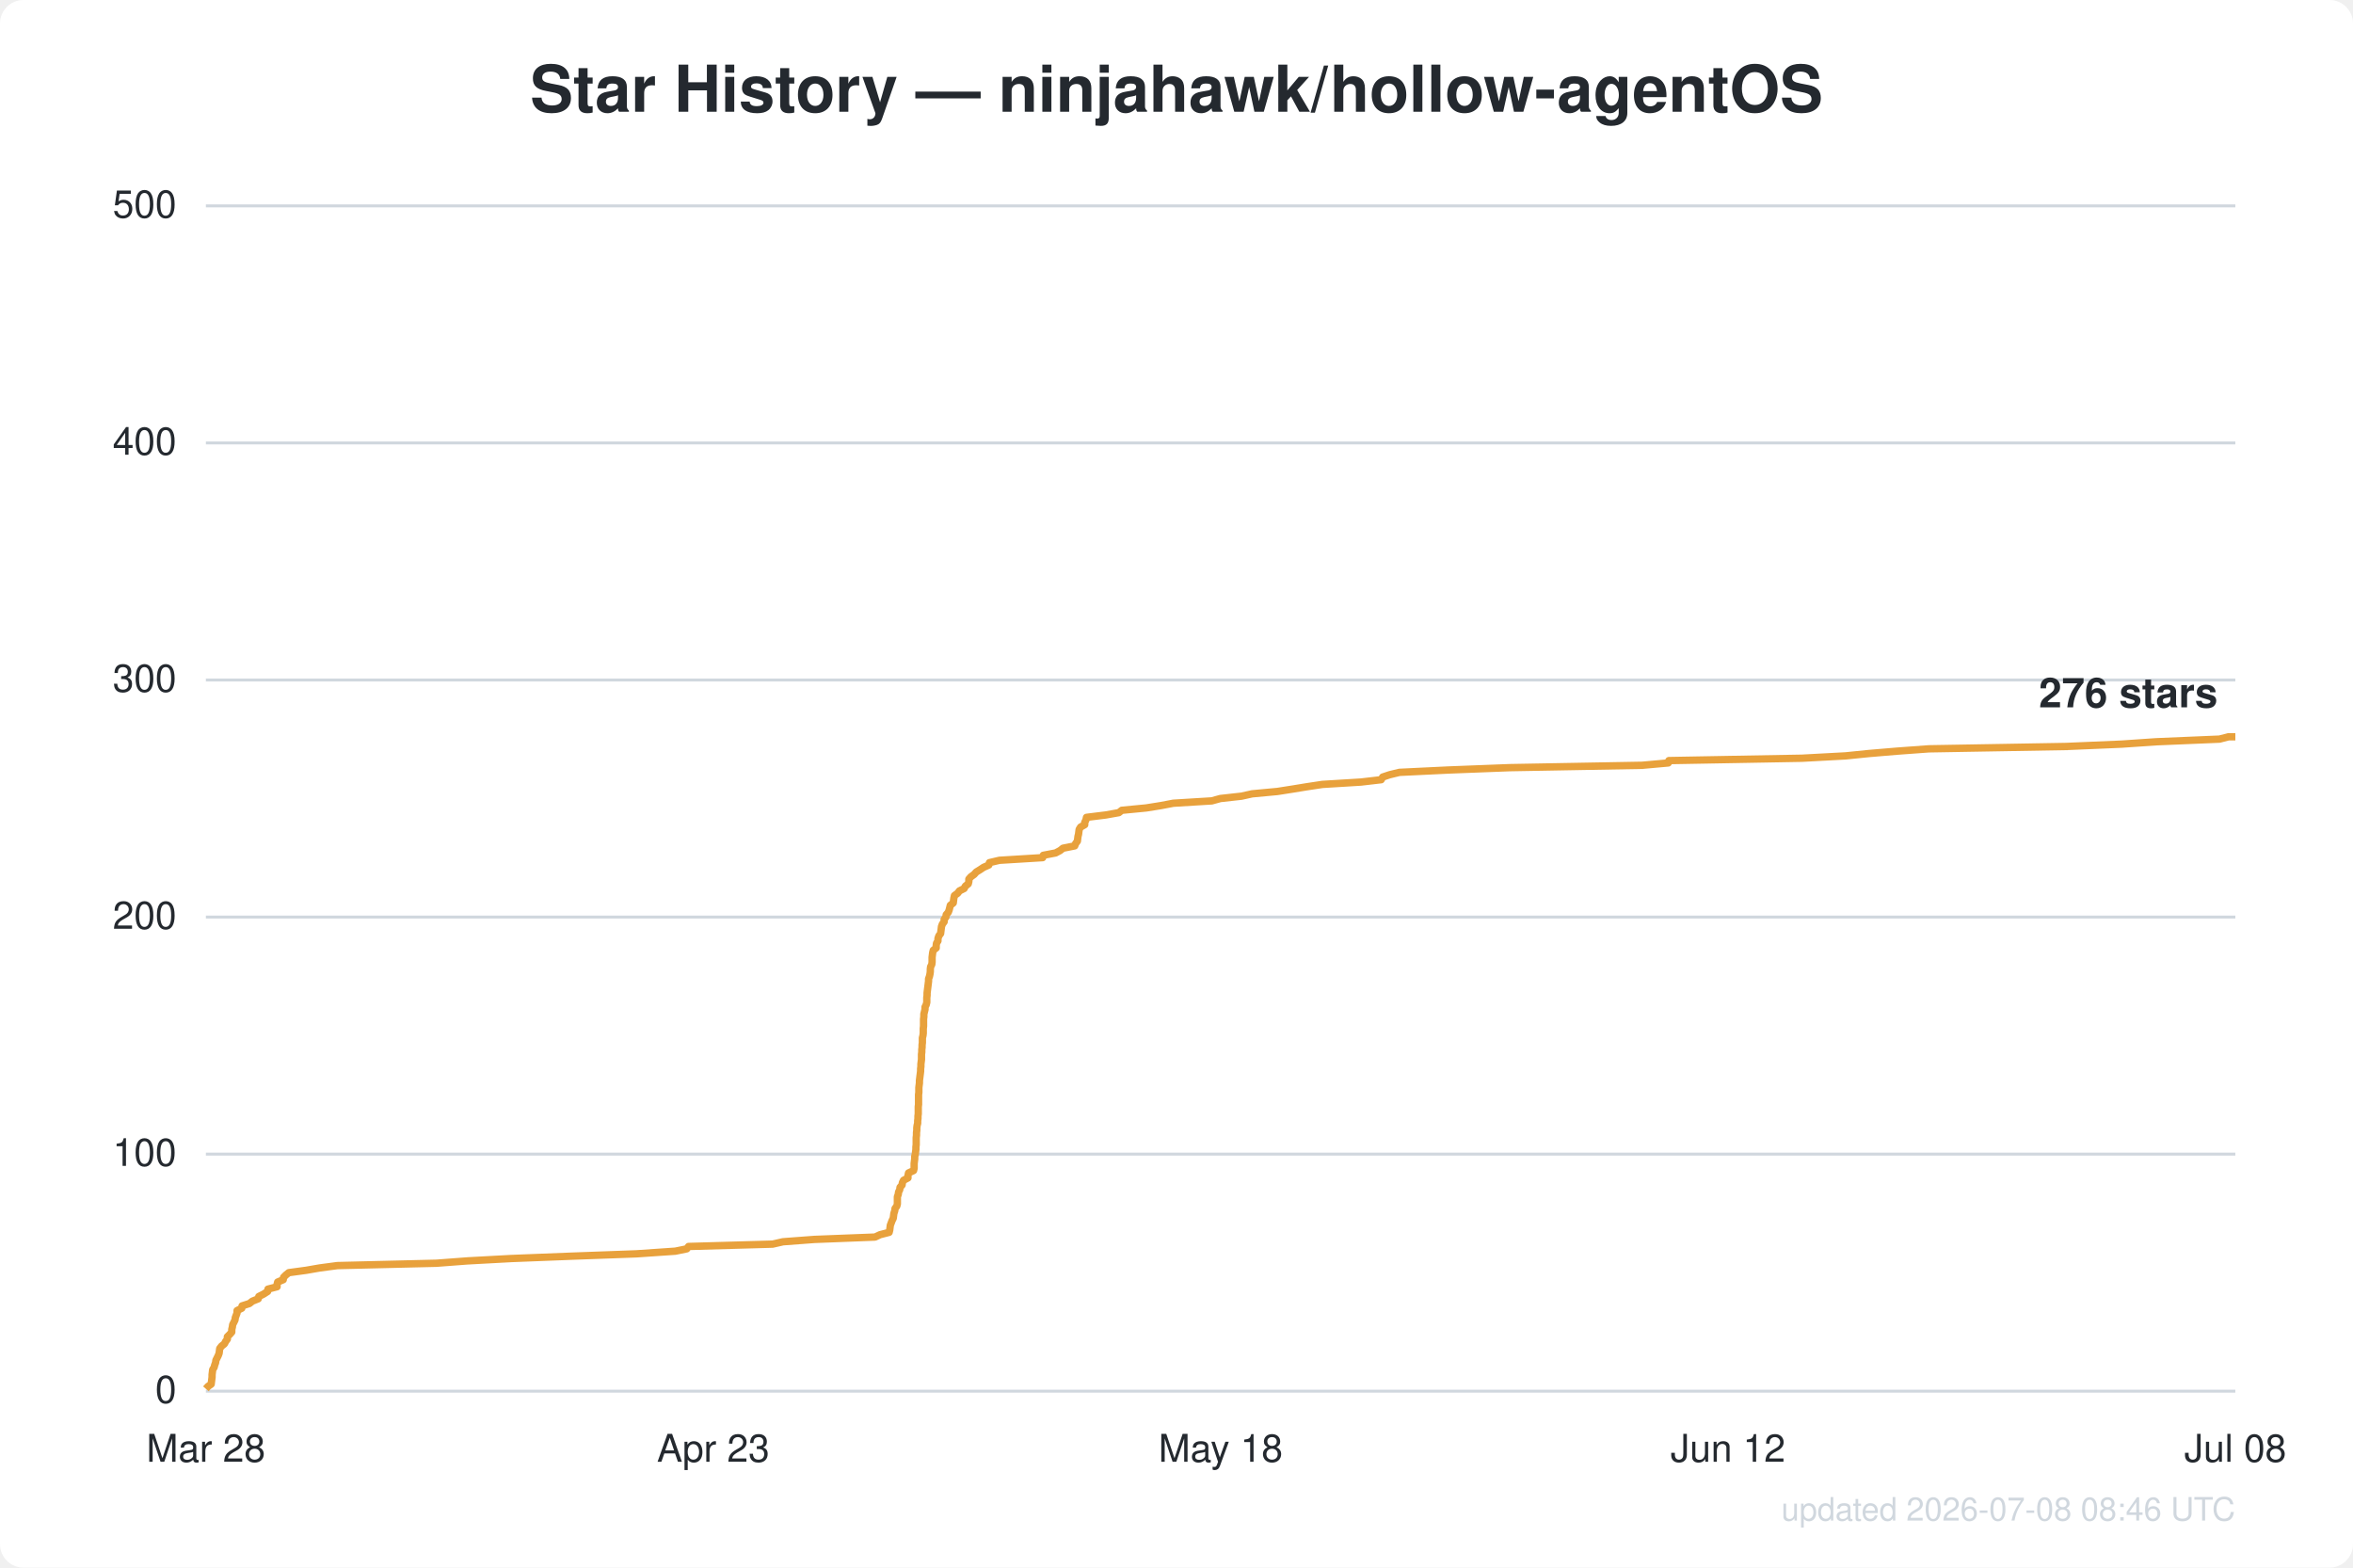
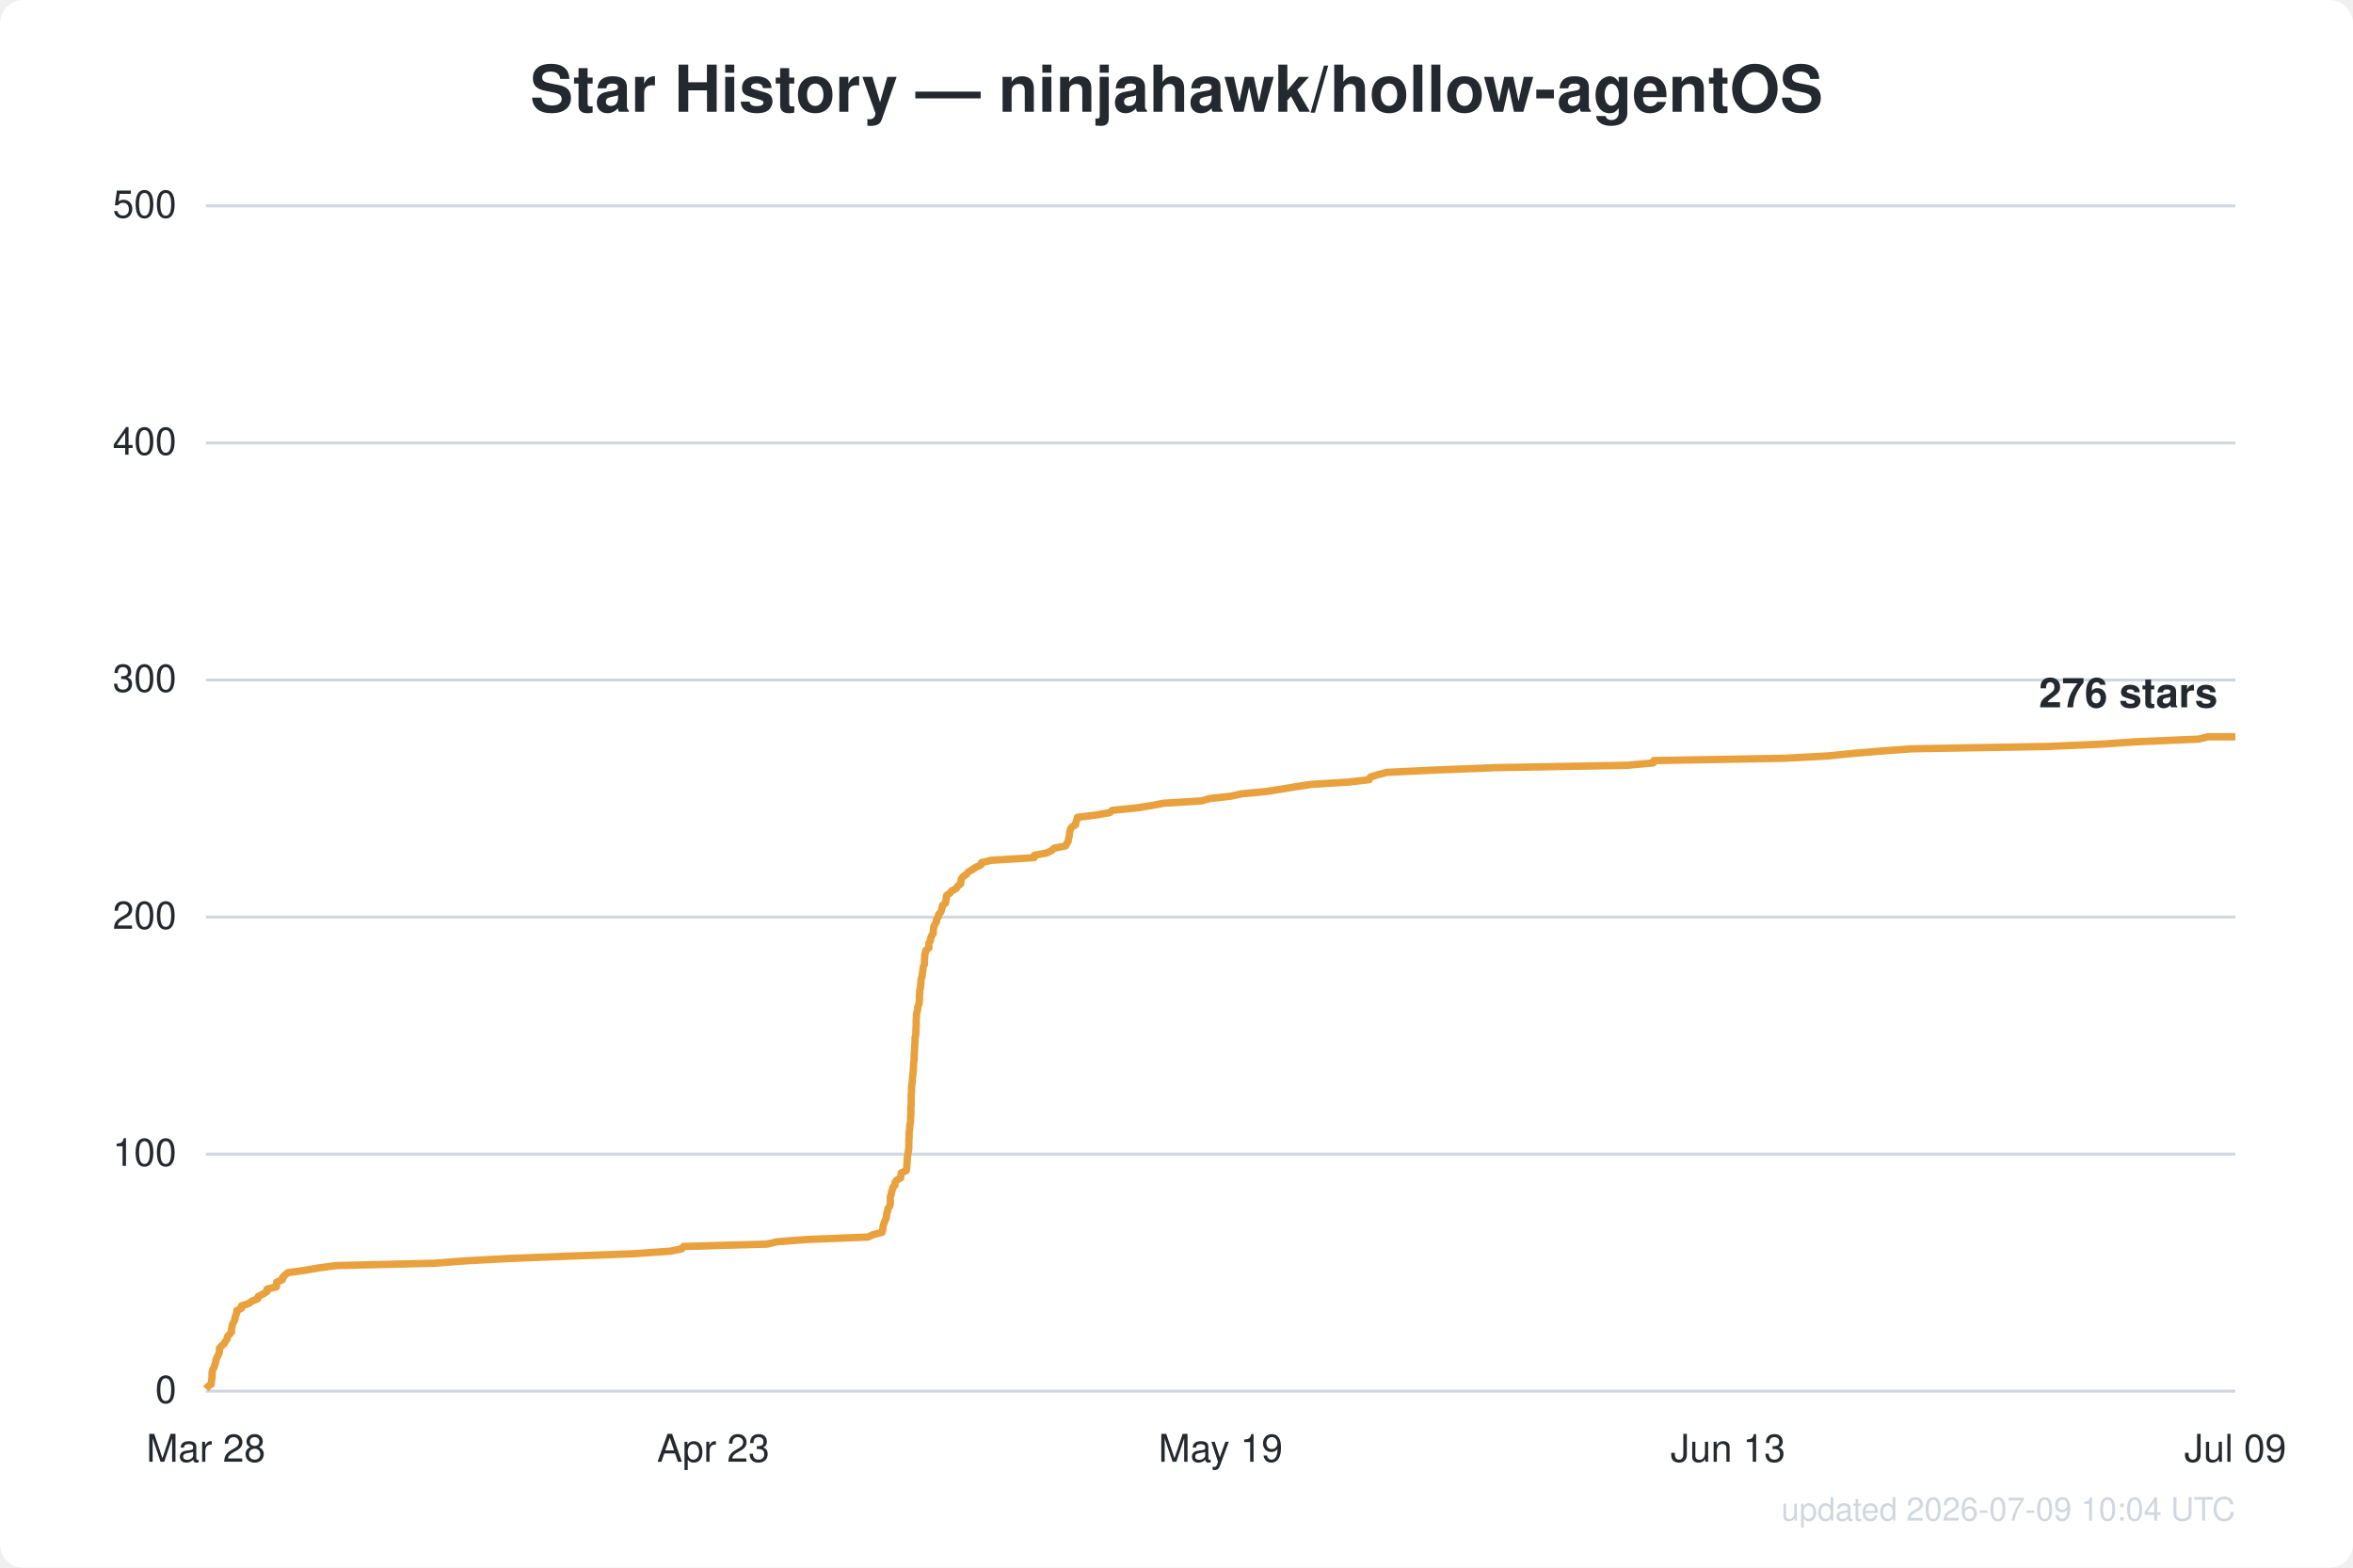
<svg xmlns="http://www.w3.org/2000/svg" width="800" height="533" viewBox="0 0 800 533" font-family="Segoe UI, Helvetica, Arial, sans-serif">
  <rect width="800" height="533" fill="#ffffff" rx="8" />
  <text x="400.0" y="38" text-anchor="middle" fill="#24292f" font-size="22" font-weight="600">Star History — ninjahawk/hollow-agentOS</text>
  <line x1="70" y1="473.0" x2="760" y2="473.0" stroke="#d0d7de" stroke-width="1" />
  <text x="60" y="477.0" text-anchor="end" fill="#24292f" font-size="13">0</text>
  <line x1="70" y1="392.4" x2="760" y2="392.4" stroke="#d0d7de" stroke-width="1" />
  <text x="60" y="396.4" text-anchor="end" fill="#24292f" font-size="13">100</text>
  <line x1="70" y1="311.8" x2="760" y2="311.8" stroke="#d0d7de" stroke-width="1" />
  <text x="60" y="315.8" text-anchor="end" fill="#24292f" font-size="13">200</text>
  <line x1="70" y1="231.2" x2="760" y2="231.2" stroke="#d0d7de" stroke-width="1" />
  <text x="60" y="235.2" text-anchor="end" fill="#24292f" font-size="13">300</text>
  <line x1="70" y1="150.6" x2="760" y2="150.6" stroke="#d0d7de" stroke-width="1" />
  <text x="60" y="154.6" text-anchor="end" fill="#24292f" font-size="13">400</text>
  <line x1="70" y1="70.0" x2="760" y2="70.0" stroke="#d0d7de" stroke-width="1" />
  <text x="60" y="74.0" text-anchor="end" fill="#24292f" font-size="13">500</text>
  <text x="70.0" y="497" text-anchor="middle" fill="#24292f" font-size="13">Mar 28</text>
  <text x="242.5" y="497" text-anchor="middle" fill="#24292f" font-size="13">Apr 23</text>
-   <text x="415.0" y="497" text-anchor="middle" fill="#24292f" font-size="13">May 18</text>
-   <text x="587.5" y="497" text-anchor="middle" fill="#24292f" font-size="13">Jun 12</text>
-   <text x="760.0" y="497" text-anchor="middle" fill="#24292f" font-size="13">Jul 08</text>
-   <path d="M70.0,472.2 L70.7,471.4 L71.8,470.6 L71.9,469.8 L72.0,469.0 L72.1,468.2 L72.1,467.4 L72.2,466.6 L72.3,465.7 L72.8,464.9 L73.0,464.1 L73.3,463.3 L73.4,462.5 L73.8,461.7 L74.2,460.9 L74.5,460.1 L74.6,459.3 L74.7,458.5 L75.3,457.7 L76.3,456.9 L76.7,456.1 L77.3,455.3 L77.3,454.5 L78.1,453.7 L78.8,452.9 L78.8,452.0 L79.0,451.2 L79.1,450.4 L79.5,449.6 L79.9,448.8 L80.0,448.0 L80.3,447.2 L80.6,446.4 L80.6,445.6 L82.2,444.8 L82.3,444.0 L84.8,443.2 L85.8,442.4 L87.8,441.6 L88.0,440.8 L89.6,440.0 L91.0,439.1 L91.1,438.3 L94.2,437.5 L94.2,436.7 L94.4,435.9 L96.3,435.1 L96.4,434.3 L97.2,433.5 L98.2,432.7 L104.1,431.9 L108.7,431.1 L114.7,430.3 L148.4,429.5 L159.0,428.7 L173.8,427.9 L194.3,427.1 L216.4,426.3 L229.6,425.4 L233.5,424.6 L234.1,423.8 L262.7,423.0 L266.2,422.2 L276.9,421.4 L297.5,420.6 L299.2,419.8 L302.3,419.0 L302.5,418.2 L302.6,417.4 L302.7,416.6 L303.0,415.8 L303.3,415.0 L303.7,414.2 L303.8,413.4 L303.9,412.6 L304.2,411.7 L304.3,410.9 L304.9,410.1 L305.1,409.3 L305.1,408.5 L305.1,407.7 L305.1,406.9 L305.4,406.1 L305.5,405.3 L305.9,404.5 L306.0,403.7 L306.7,402.9 L306.8,402.1 L307.2,401.3 L308.7,400.5 L308.7,399.7 L308.9,398.8 L310.6,398.0 L310.8,397.2 L310.8,396.4 L310.8,395.6 L310.9,394.8 L311.0,394.0 L311.0,393.2 L311.2,392.4 L311.3,391.6 L311.4,390.8 L311.4,390.0 L311.5,389.2 L311.5,388.4 L311.5,387.6 L311.5,386.8 L311.6,386.0 L311.6,385.1 L311.7,384.3 L311.7,383.5 L311.8,382.7 L312.0,381.9 L312.0,381.1 L312.1,380.3 L312.1,379.5 L312.2,378.7 L312.2,377.9 L312.2,377.1 L312.2,376.3 L312.3,375.5 L312.3,374.7 L312.3,373.9 L312.3,373.1 L312.3,372.2 L312.4,371.4 L312.4,370.6 L312.4,369.8 L312.5,369.0 L312.6,368.2 L312.6,367.4 L312.7,366.6 L312.8,365.8 L312.9,365.0 L313.0,364.2 L313.0,363.4 L313.1,362.6 L313.1,361.8 L313.2,361.0 L313.3,360.2 L313.3,359.4 L313.3,358.5 L313.4,357.7 L313.4,356.9 L313.5,356.1 L313.5,355.3 L313.6,354.5 L313.6,353.7 L313.6,352.9 L313.8,352.1 L313.9,351.3 L313.9,350.5 L313.9,349.7 L314.0,348.9 L314.0,348.1 L314.0,347.3 L314.0,346.5 L314.1,345.7 L314.1,344.8 L314.3,344.0 L314.5,343.2 L314.5,342.4 L314.9,341.6 L315.1,340.8 L315.1,340.0 L315.1,339.2 L315.2,338.4 L315.2,337.6 L315.3,336.8 L315.4,336.0 L315.5,335.2 L315.6,334.4 L315.7,333.6 L315.7,332.8 L316.0,332.0 L316.2,331.1 L316.3,330.3 L316.3,329.5 L316.4,328.7 L316.8,327.9 L316.9,327.1 L316.9,326.3 L316.9,325.5 L317.0,324.7 L317.1,323.9 L317.3,323.1 L318.3,322.3 L318.3,321.5 L318.4,320.7 L318.9,319.9 L318.9,319.1 L319.2,318.2 L319.8,317.4 L319.9,316.6 L320.0,315.8 L320.1,315.0 L320.4,314.2 L321.0,313.4 L321.0,312.6 L321.6,311.8 L321.7,311.0 L322.4,310.2 L322.7,309.4 L322.9,308.6 L323.1,307.8 L324.1,307.0 L324.2,306.2 L324.3,305.4 L324.5,304.5 L325.6,303.7 L326.2,302.9 L327.8,302.1 L328.2,301.3 L329.2,300.5 L329.4,299.7 L329.4,298.9 L330.1,298.1 L331.2,297.3 L331.9,296.5 L333.2,295.7 L334.4,294.9 L336.2,294.1 L336.4,293.3 L339.8,292.5 L354.5,291.6 L354.7,290.8 L358.9,290.0 L360.4,289.2 L361.4,288.4 L365.4,287.6 L365.7,286.8 L366.3,286.0 L366.4,285.2 L366.5,284.4 L366.7,283.6 L366.8,282.8 L366.9,282.0 L367.4,281.2 L368.8,280.4 L368.8,279.6 L369.2,278.8 L369.4,277.9 L375.9,277.1 L380.4,276.3 L381.4,275.5 L389.7,274.7 L394.7,273.9 L398.9,273.1 L412.0,272.3 L414.9,271.5 L422.1,270.7 L425.7,269.9 L434.3,269.1 L439.4,268.3 L444.3,267.5 L449.6,266.7 L462.7,265.9 L469.6,265.1 L470.1,264.2 L472.5,263.4 L475.8,262.6 L492.5,261.8 L513.3,261.0 L558.3,260.2 L567.2,259.4 L567.4,258.6 L612.6,257.8 L627.5,257.0 L635.4,256.2 L644.9,255.4 L655.8,254.6 L702.5,253.8 L721.4,253.0 L733.1,252.2 L754.6,251.3 L757.7,250.5 L760.0,250.5" fill="none" stroke="#e8a13c" stroke-width="2.5" stroke-linejoin="round" />
+   <text x="415.0" y="497" text-anchor="middle" fill="#24292f" font-size="13">May 19</text>
+   <text x="587.5" y="497" text-anchor="middle" fill="#24292f" font-size="13">Jun 13</text>
+   <text x="760.0" y="497" text-anchor="middle" fill="#24292f" font-size="13">Jul 09</text>
+   <path d="M70.0,472.2 L70.7,471.4 L71.8,470.6 L71.9,469.8 L72.0,469.0 L72.1,468.2 L72.1,467.4 L72.1,466.6 L72.3,465.7 L72.8,464.9 L73.0,464.1 L73.3,463.3 L73.4,462.5 L73.7,461.7 L74.1,460.9 L74.5,460.1 L74.6,459.3 L74.6,458.5 L75.2,457.7 L76.2,456.9 L76.6,456.1 L77.2,455.3 L77.3,454.5 L78.0,453.7 L78.7,452.9 L78.7,452.0 L78.9,451.2 L79.0,450.4 L79.4,449.6 L79.8,448.8 L79.9,448.0 L80.2,447.2 L80.5,446.4 L80.5,445.6 L82.1,444.8 L82.1,444.0 L84.6,443.2 L85.6,442.4 L87.6,441.6 L87.8,440.8 L89.4,440.0 L90.8,439.1 L90.8,438.3 L94.0,437.5 L94.0,436.7 L94.1,435.9 L96.0,435.1 L96.1,434.3 L96.9,433.5 L97.9,432.7 L103.7,431.9 L108.3,431.1 L114.2,430.3 L147.6,429.5 L158.1,428.7 L172.7,427.9 L193.0,427.1 L214.9,426.3 L227.9,425.4 L231.8,424.6 L232.4,423.8 L260.7,423.0 L264.2,422.2 L274.8,421.4 L295.1,420.6 L296.8,419.8 L299.9,419.0 L300.1,418.2 L300.2,417.4 L300.3,416.6 L300.6,415.8 L300.9,415.0 L301.3,414.2 L301.4,413.4 L301.5,412.6 L301.8,411.7 L301.9,410.9 L302.5,410.1 L302.7,409.3 L302.7,408.5 L302.7,407.7 L302.7,406.9 L303.0,406.1 L303.1,405.3 L303.4,404.5 L303.6,403.7 L304.3,402.9 L304.3,402.1 L304.8,401.3 L306.2,400.5 L306.3,399.7 L306.4,398.8 L308.1,398.0 L308.3,397.2 L308.3,396.4 L308.4,395.6 L308.4,394.8 L308.5,394.0 L308.5,393.2 L308.7,392.4 L308.8,391.6 L308.9,390.8 L309.0,390.0 L309.0,389.2 L309.0,388.4 L309.0,387.6 L309.1,386.8 L309.1,386.0 L309.1,385.1 L309.2,384.3 L309.3,383.5 L309.3,382.7 L309.5,381.9 L309.6,381.1 L309.6,380.3 L309.6,379.5 L309.7,378.7 L309.7,377.9 L309.7,377.1 L309.7,376.3 L309.8,375.5 L309.8,374.7 L309.8,373.9 L309.8,373.1 L309.8,372.2 L309.9,371.4 L309.9,370.6 L309.9,369.8 L310.0,369.0 L310.1,368.2 L310.2,367.4 L310.2,366.6 L310.3,365.8 L310.4,365.0 L310.5,364.2 L310.5,363.4 L310.6,362.6 L310.6,361.8 L310.7,361.0 L310.8,360.2 L310.8,359.4 L310.8,358.5 L310.9,357.7 L310.9,356.9 L311.0,356.1 L311.0,355.3 L311.1,354.5 L311.1,353.7 L311.1,352.9 L311.3,352.1 L311.4,351.3 L311.4,350.5 L311.4,349.7 L311.5,348.9 L311.5,348.1 L311.5,347.3 L311.5,346.5 L311.6,345.7 L311.6,344.8 L311.8,344.0 L312.0,343.2 L312.0,342.4 L312.4,341.6 L312.5,340.8 L312.6,340.0 L312.6,339.2 L312.6,338.4 L312.7,337.6 L312.7,336.8 L312.9,336.0 L313.0,335.2 L313.1,334.4 L313.1,333.6 L313.2,332.8 L313.5,332.0 L313.6,331.1 L313.7,330.3 L313.8,329.5 L313.9,328.7 L314.3,327.9 L314.3,327.1 L314.3,326.3 L314.4,325.5 L314.4,324.7 L314.6,323.9 L314.8,323.1 L315.8,322.3 L315.8,321.5 L315.8,320.7 L316.3,319.9 L316.4,319.1 L316.7,318.2 L317.3,317.4 L317.3,316.6 L317.4,315.8 L317.5,315.0 L317.9,314.2 L318.4,313.4 L318.4,312.6 L319.0,311.8 L319.1,311.0 L319.8,310.2 L320.1,309.4 L320.3,308.6 L320.5,307.8 L321.5,307.0 L321.6,306.2 L321.7,305.4 L321.8,304.5 L322.9,303.7 L323.6,302.9 L325.1,302.1 L325.6,301.3 L326.6,300.5 L326.7,299.7 L326.8,298.9 L327.4,298.1 L328.5,297.3 L329.2,296.5 L330.5,295.7 L331.7,294.9 L333.5,294.1 L333.7,293.3 L337.0,292.5 L351.6,291.6 L351.7,290.8 L355.9,290.0 L357.5,289.2 L358.4,288.4 L362.3,287.6 L362.7,286.8 L363.2,286.0 L363.3,285.2 L363.5,284.4 L363.6,283.6 L363.7,282.8 L363.9,282.0 L364.4,281.2 L365.7,280.4 L365.8,279.6 L366.1,278.8 L366.3,277.9 L372.7,277.1 L377.3,276.3 L378.2,275.5 L386.4,274.7 L391.4,273.9 L395.6,273.1 L408.5,272.3 L411.3,271.5 L418.5,270.7 L422.1,269.9 L430.6,269.1 L435.6,268.3 L440.5,267.5 L445.7,266.7 L458.6,265.9 L465.5,265.1 L465.9,264.2 L468.4,263.4 L471.6,262.6 L488.2,261.8 L508.7,261.0 L553.2,260.2 L562.1,259.4 L562.3,258.6 L607.0,257.8 L621.7,257.0 L629.6,256.2 L639.0,255.4 L649.8,254.6 L696.0,253.8 L714.7,253.0 L726.3,252.2 L747.5,251.3 L750.7,250.5 L760.0,250.5" fill="none" stroke="#e8a13c" stroke-width="2.5" stroke-linejoin="round" />
  <text x="754.0" y="240.5" text-anchor="end" fill="#24292f" font-size="14" font-weight="600">276 stars</text>
-   <text x="760" y="517" text-anchor="end" fill="#d0d7de" font-size="11">updated 2026-07-08 08:46 UTC</text>
+   <text x="760" y="517" text-anchor="end" fill="#d0d7de" font-size="11">updated 2026-07-09 10:04 UTC</text>
</svg>
